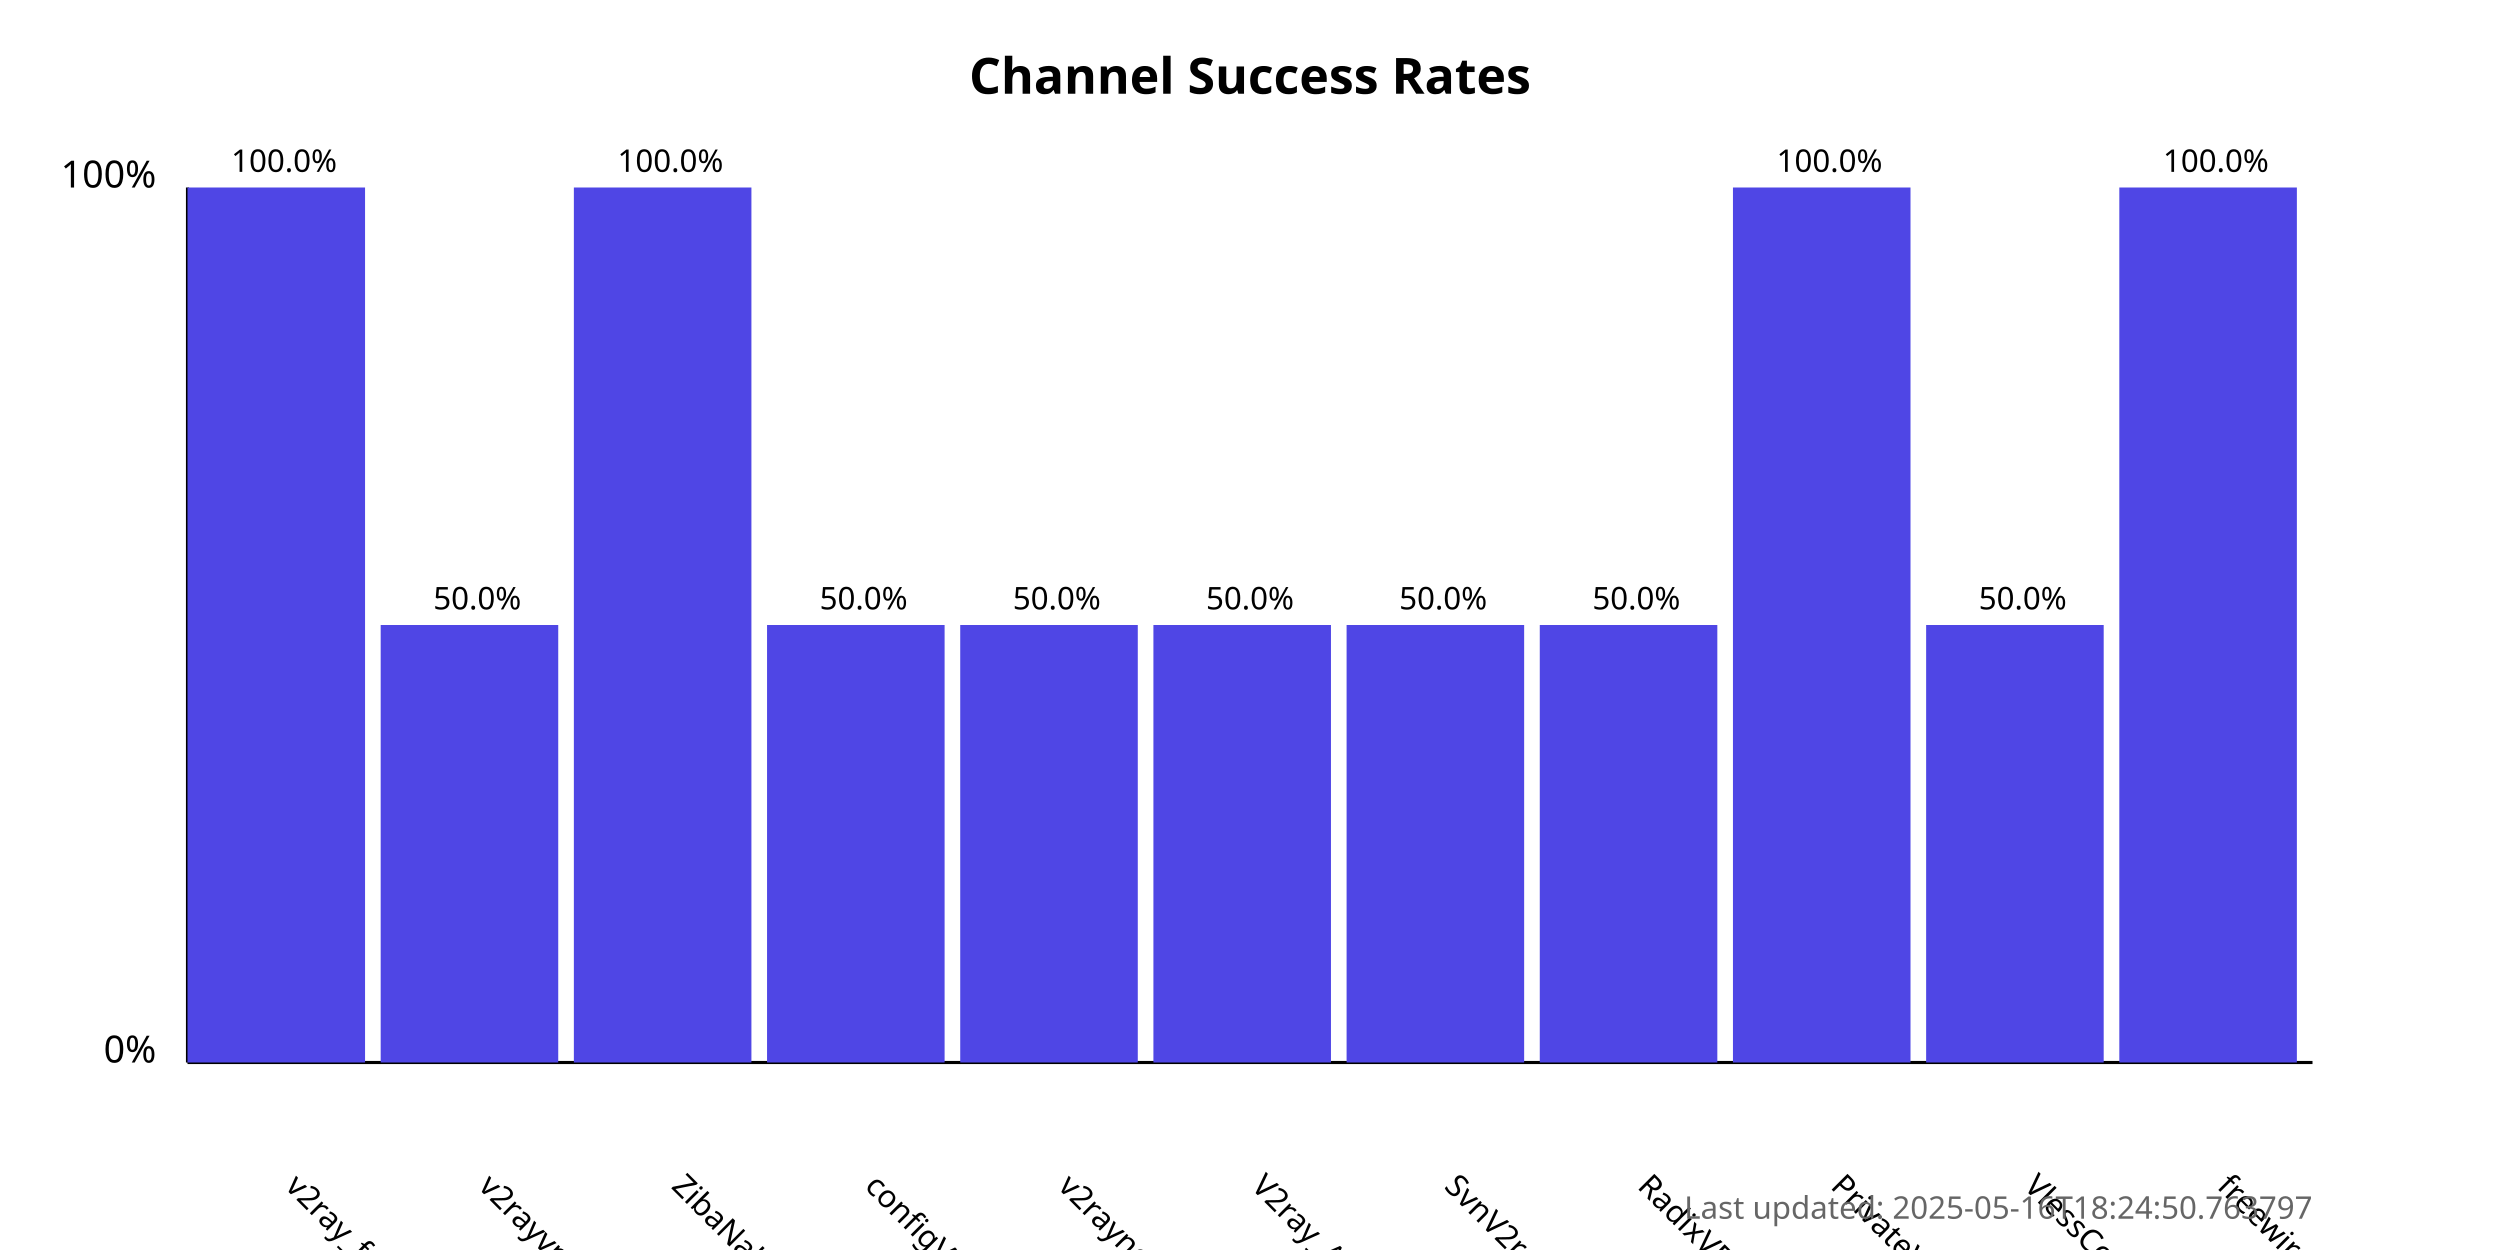
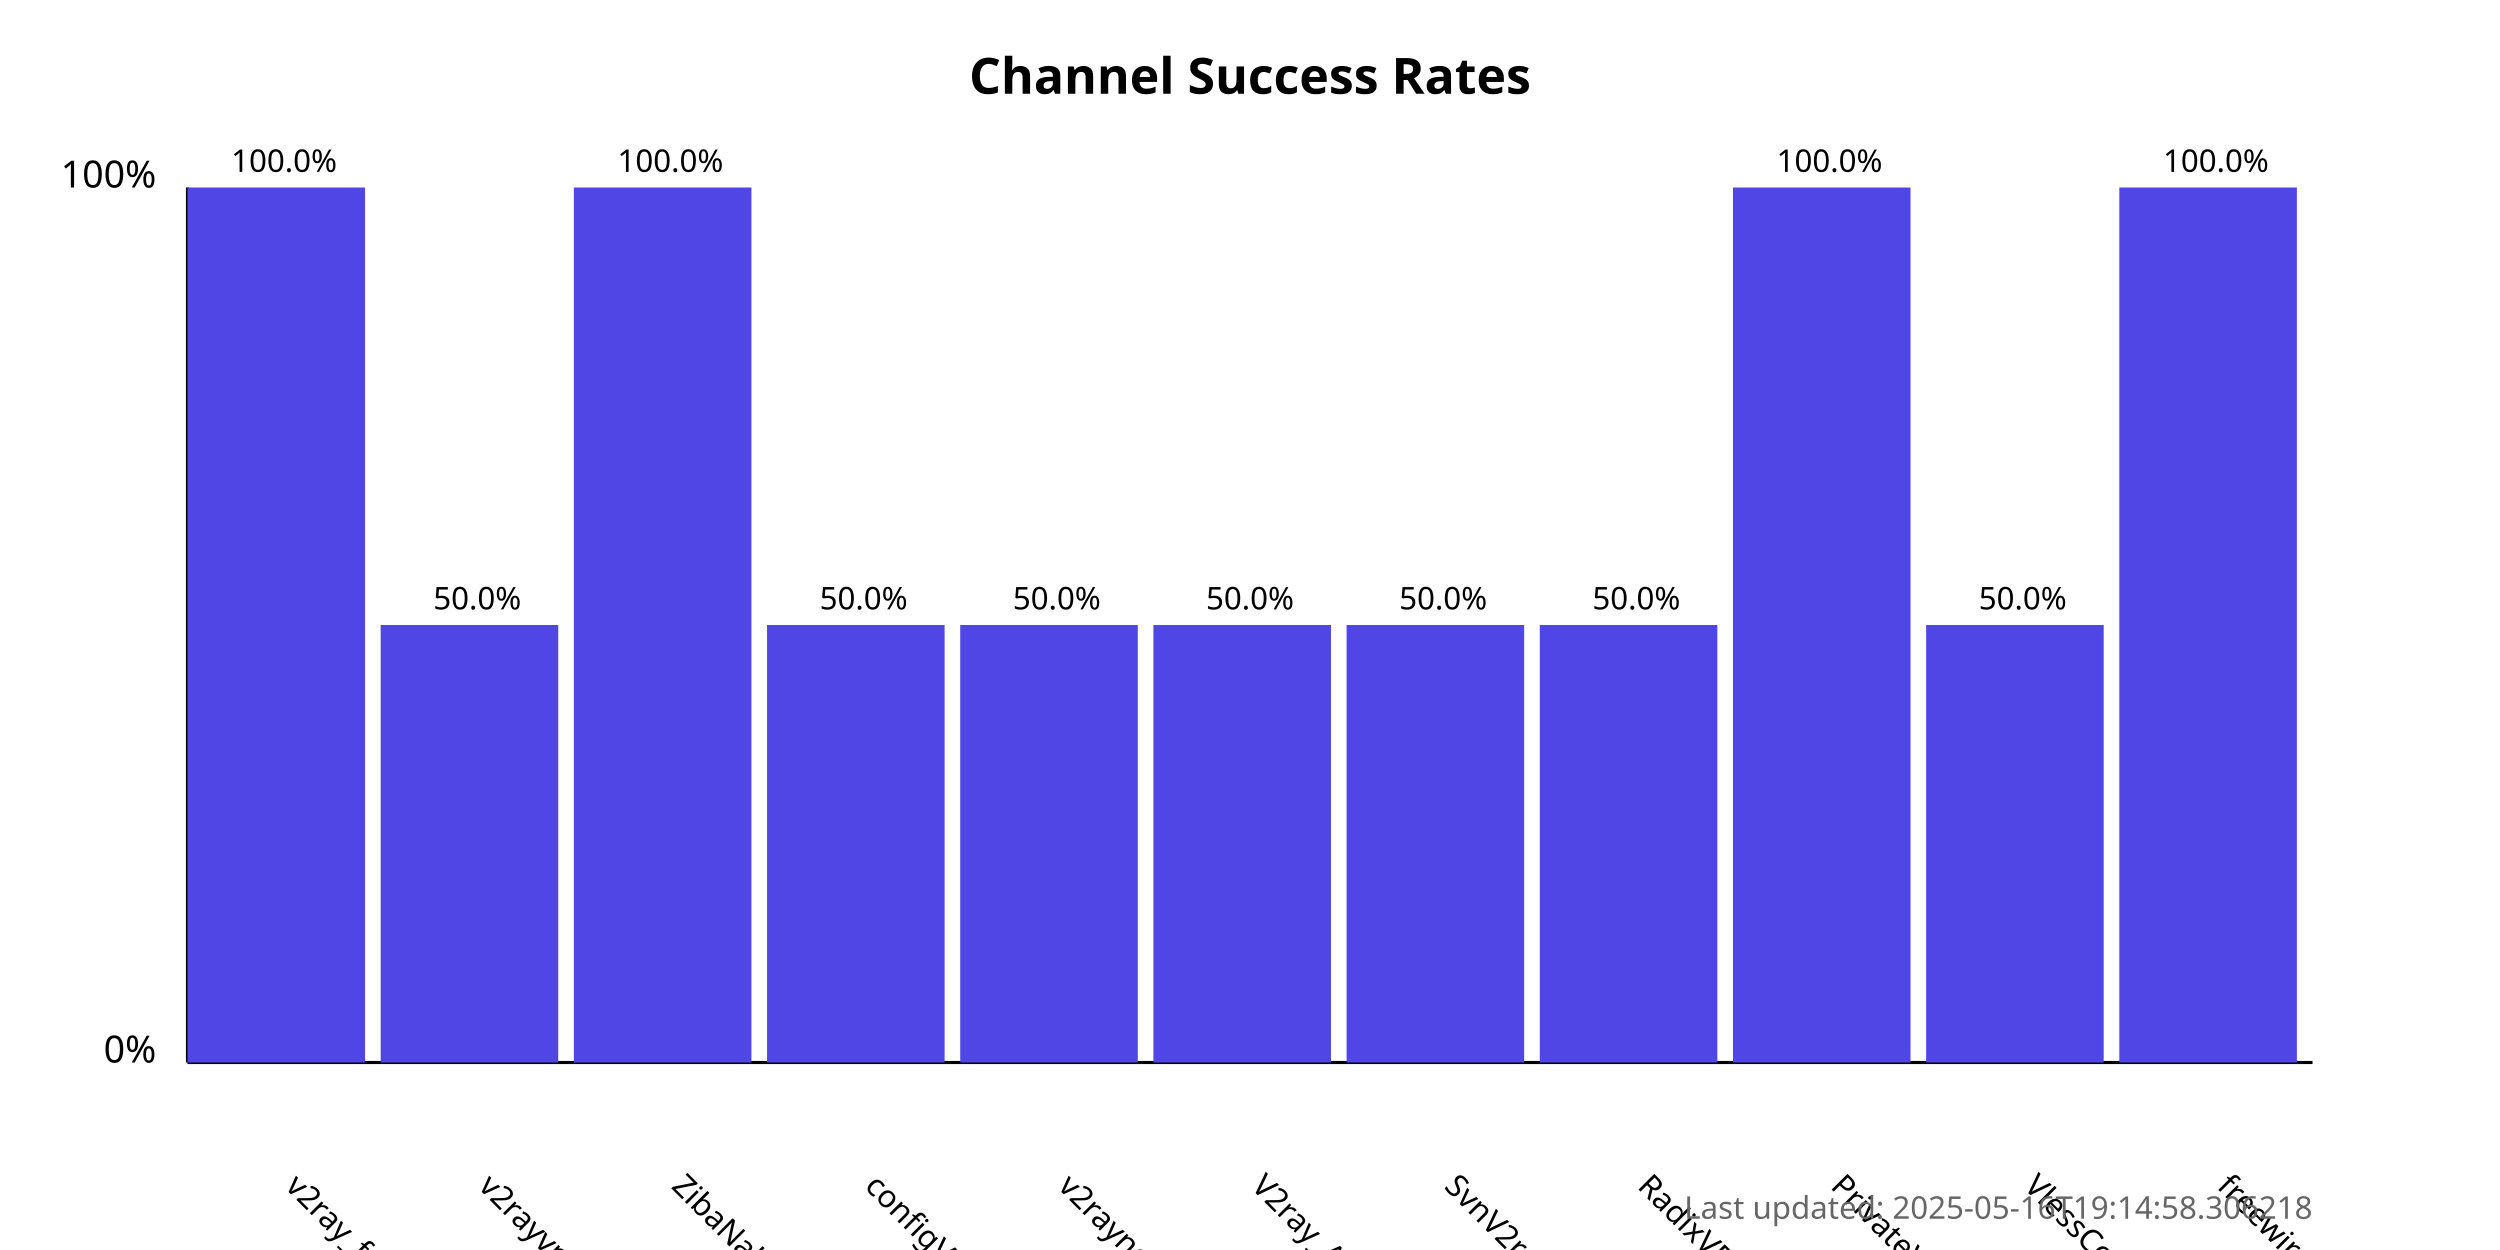
<svg xmlns="http://www.w3.org/2000/svg" width="800" height="400">
  <style>
            .chart-title { font: bold 16px sans-serif; }
            .axis-label { font: 12px sans-serif; }
            .tick-label { font: 10px sans-serif; }
            .bar { fill: #4f46e5; }
            .bar:hover { fill: #6366f1; }
            .timestamp { font: 10px sans-serif; fill: #666; }
        </style>
  <text x="400.0" y="30" text-anchor="middle" class="chart-title">
            Channel Success Rates
        </text>
  <line x1="60" y1="340" x2="60" y2="60" stroke="black" stroke-width="1" />
  <line x1="60" y1="340" x2="740" y2="340" stroke="black" stroke-width="1" />
  <text x="50" y="340" text-anchor="end" class="axis-label">0%</text>
  <text x="50" y="60" text-anchor="end" class="axis-label">100%</text>
  <g>
    <rect x="60" y="60.0" width="56.818" height="280.0" class="bar" />
    <text x="90.909" y="380" transform="rotate(45, 90.90909, 380)" text-anchor="start" class="tick-label">
                v2ray_free_conf
            </text>
    <text x="90.909" y="55.0" text-anchor="middle" class="tick-label">
                100.0%
            </text>
  </g>
  <g>
    <rect x="121.818" y="200.0" width="56.818" height="140.0" class="bar" />
    <text x="152.727" y="380" transform="rotate(45, 152.7273, 380)" text-anchor="start" class="tick-label">
                v2rayvpno
            </text>
    <text x="152.727" y="195.0" text-anchor="middle" class="tick-label">
                50.0%
            </text>
  </g>
  <g>
    <rect x="183.636" y="60.0" width="56.818" height="280.0" class="bar" />
    <text x="214.545" y="380" transform="rotate(45, 214.5455, 380)" text-anchor="start" class="tick-label">
                ZibaNabz
            </text>
    <text x="214.545" y="55.0" text-anchor="middle" class="tick-label">
                100.0%
            </text>
  </g>
  <g>
    <rect x="245.455" y="200.0" width="56.818" height="140.0" class="bar" />
    <text x="276.364" y="380" transform="rotate(45, 276.3636, 380)" text-anchor="start" class="tick-label">
                configV2rayForFree
            </text>
    <text x="276.364" y="195.0" text-anchor="middle" class="tick-label">
                50.0%
            </text>
  </g>
  <g>
    <rect x="307.273" y="200.0" width="56.818" height="140.0" class="bar" />
    <text x="338.182" y="380" transform="rotate(45, 338.1818, 380)" text-anchor="start" class="tick-label">
                v2rayngvpn
            </text>
    <text x="338.182" y="195.0" text-anchor="middle" class="tick-label">
                50.0%
            </text>
  </g>
  <g>
    <rect x="369.091" y="200.0" width="56.818" height="140.0" class="bar" />
    <text x="400.0" y="380" transform="rotate(45, 400.0, 380)" text-anchor="start" class="tick-label">
                V2ray_Alpha
            </text>
    <text x="400.0" y="195.0" text-anchor="middle" class="tick-label">
                50.0%
            </text>
  </g>
  <g>
    <rect x="430.909" y="200.0" width="56.818" height="140.0" class="bar" />
    <text x="461.818" y="380" transform="rotate(45, 461.8182, 380)" text-anchor="start" class="tick-label">
                SvnV2ray
            </text>
    <text x="461.818" y="195.0" text-anchor="middle" class="tick-label">
                50.0%
            </text>
  </g>
  <g>
    <rect x="492.727" y="200.0" width="56.818" height="140.0" class="bar" />
    <text x="523.636" y="380" transform="rotate(45, 523.6364, 380)" text-anchor="start" class="tick-label">
                RadixVPN
            </text>
    <text x="523.636" y="195.0" text-anchor="middle" class="tick-label">
                50.0%
            </text>
  </g>
  <g>
    <rect x="554.545" y="60.0" width="56.818" height="280.0" class="bar" />
    <text x="585.455" y="380" transform="rotate(45, 585.4545, 380)" text-anchor="start" class="tick-label">
                PrivateVPNs
            </text>
    <text x="585.455" y="55.0" text-anchor="middle" class="tick-label">
                100.0%
            </text>
  </g>
  <g>
    <rect x="616.364" y="200.0" width="56.818" height="140.0" class="bar" />
    <text x="647.273" y="380" transform="rotate(45, 647.2727, 380)" text-anchor="start" class="tick-label">
                VlessConfig
            </text>
    <text x="647.273" y="195.0" text-anchor="middle" class="tick-label">
                50.0%
            </text>
  </g>
  <g>
    <rect x="678.182" y="60.0" width="56.818" height="280.0" class="bar" />
    <text x="709.091" y="380" transform="rotate(45, 709.0909, 380)" text-anchor="start" class="tick-label">
                freewireguard
            </text>
    <text x="709.091" y="55.0" text-anchor="middle" class="tick-label">
                100.0%
            </text>
  </g>
  <text x="740" y="390" text-anchor="end" class="timestamp">
-             Last updated: 2025-05-16T18:24:50.763797
+             Last updated: 2025-05-16T19:14:58.306218
        </text>
</svg>
